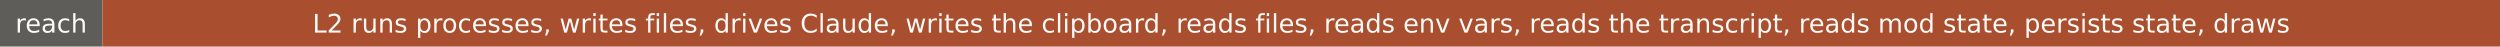
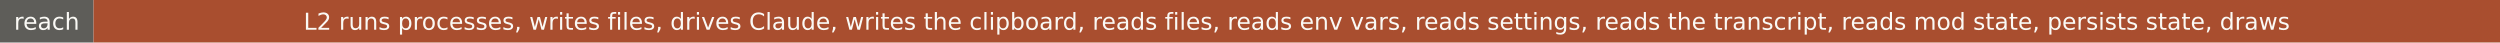
- <svg xmlns="http://www.w3.org/2000/svg" width="1074" height="20" role="img" aria-label="reach: L2 runs processes, writes files, drives Claude, writes the clipboard, reads files, reads env vars, reads the transcript, reads mod state, persists state, draws">
+ <svg xmlns="http://www.w3.org/2000/svg" width="1176" height="20" role="img" aria-label="reach: L2 runs processes, writes files, drives Claude, writes the clipboard, reads files, reads env vars, reads settings, reads the transcript, reads mod state, persists state, draws">
  <rect width="44" height="20" fill="#5e5d59" />
-   <rect x="44" width="1030" height="20" fill="#a94e2f" />
+   <rect x="44" width="1132" height="20" fill="#a94e2f" />
  <g fill="#faf9f5" font-family="Verdana,DejaVu Sans,sans-serif" font-size="11" text-anchor="middle">
    <text x="22" y="14">reach</text>
-     <text x="559" y="14">L2 runs processes, writes files, drives Claude, writes the clipboard, reads files, reads env vars, reads the transcript, reads mod state, persists state, draws</text>
+     <text x="610" y="14">L2 runs processes, writes files, drives Claude, writes the clipboard, reads files, reads env vars, reads settings, reads the transcript, reads mod state, persists state, draws</text>
  </g>
</svg>
